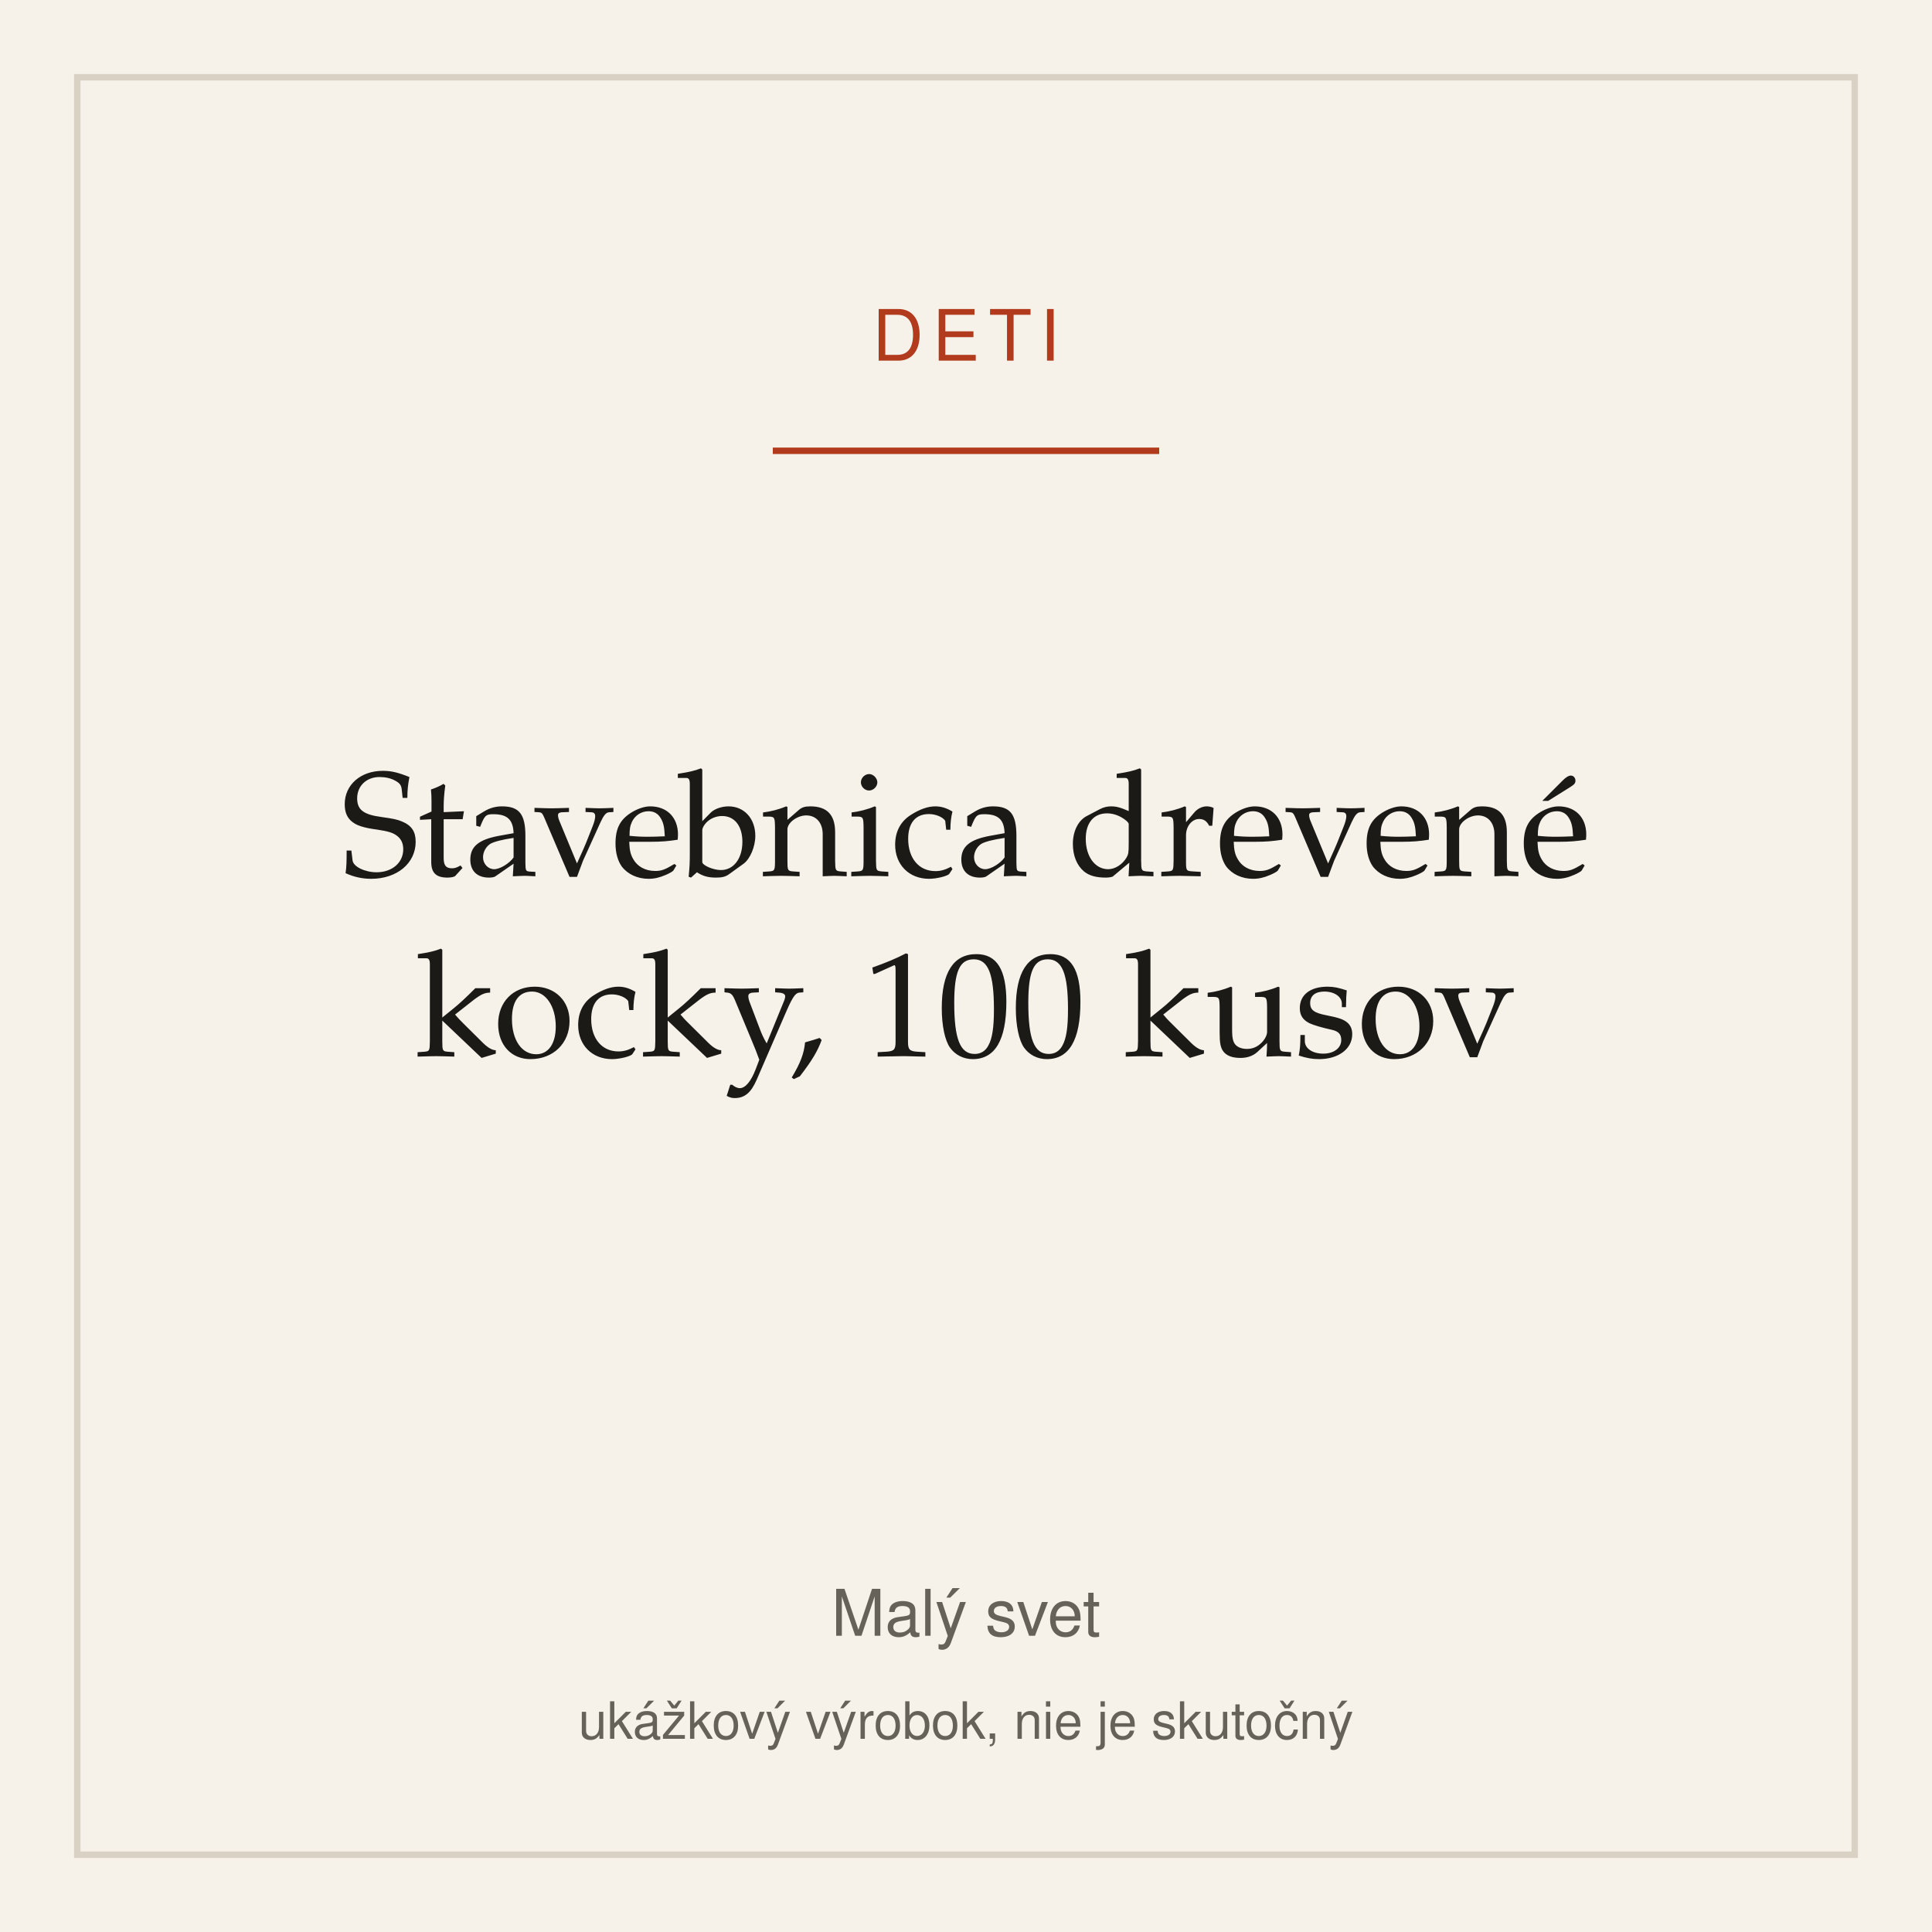
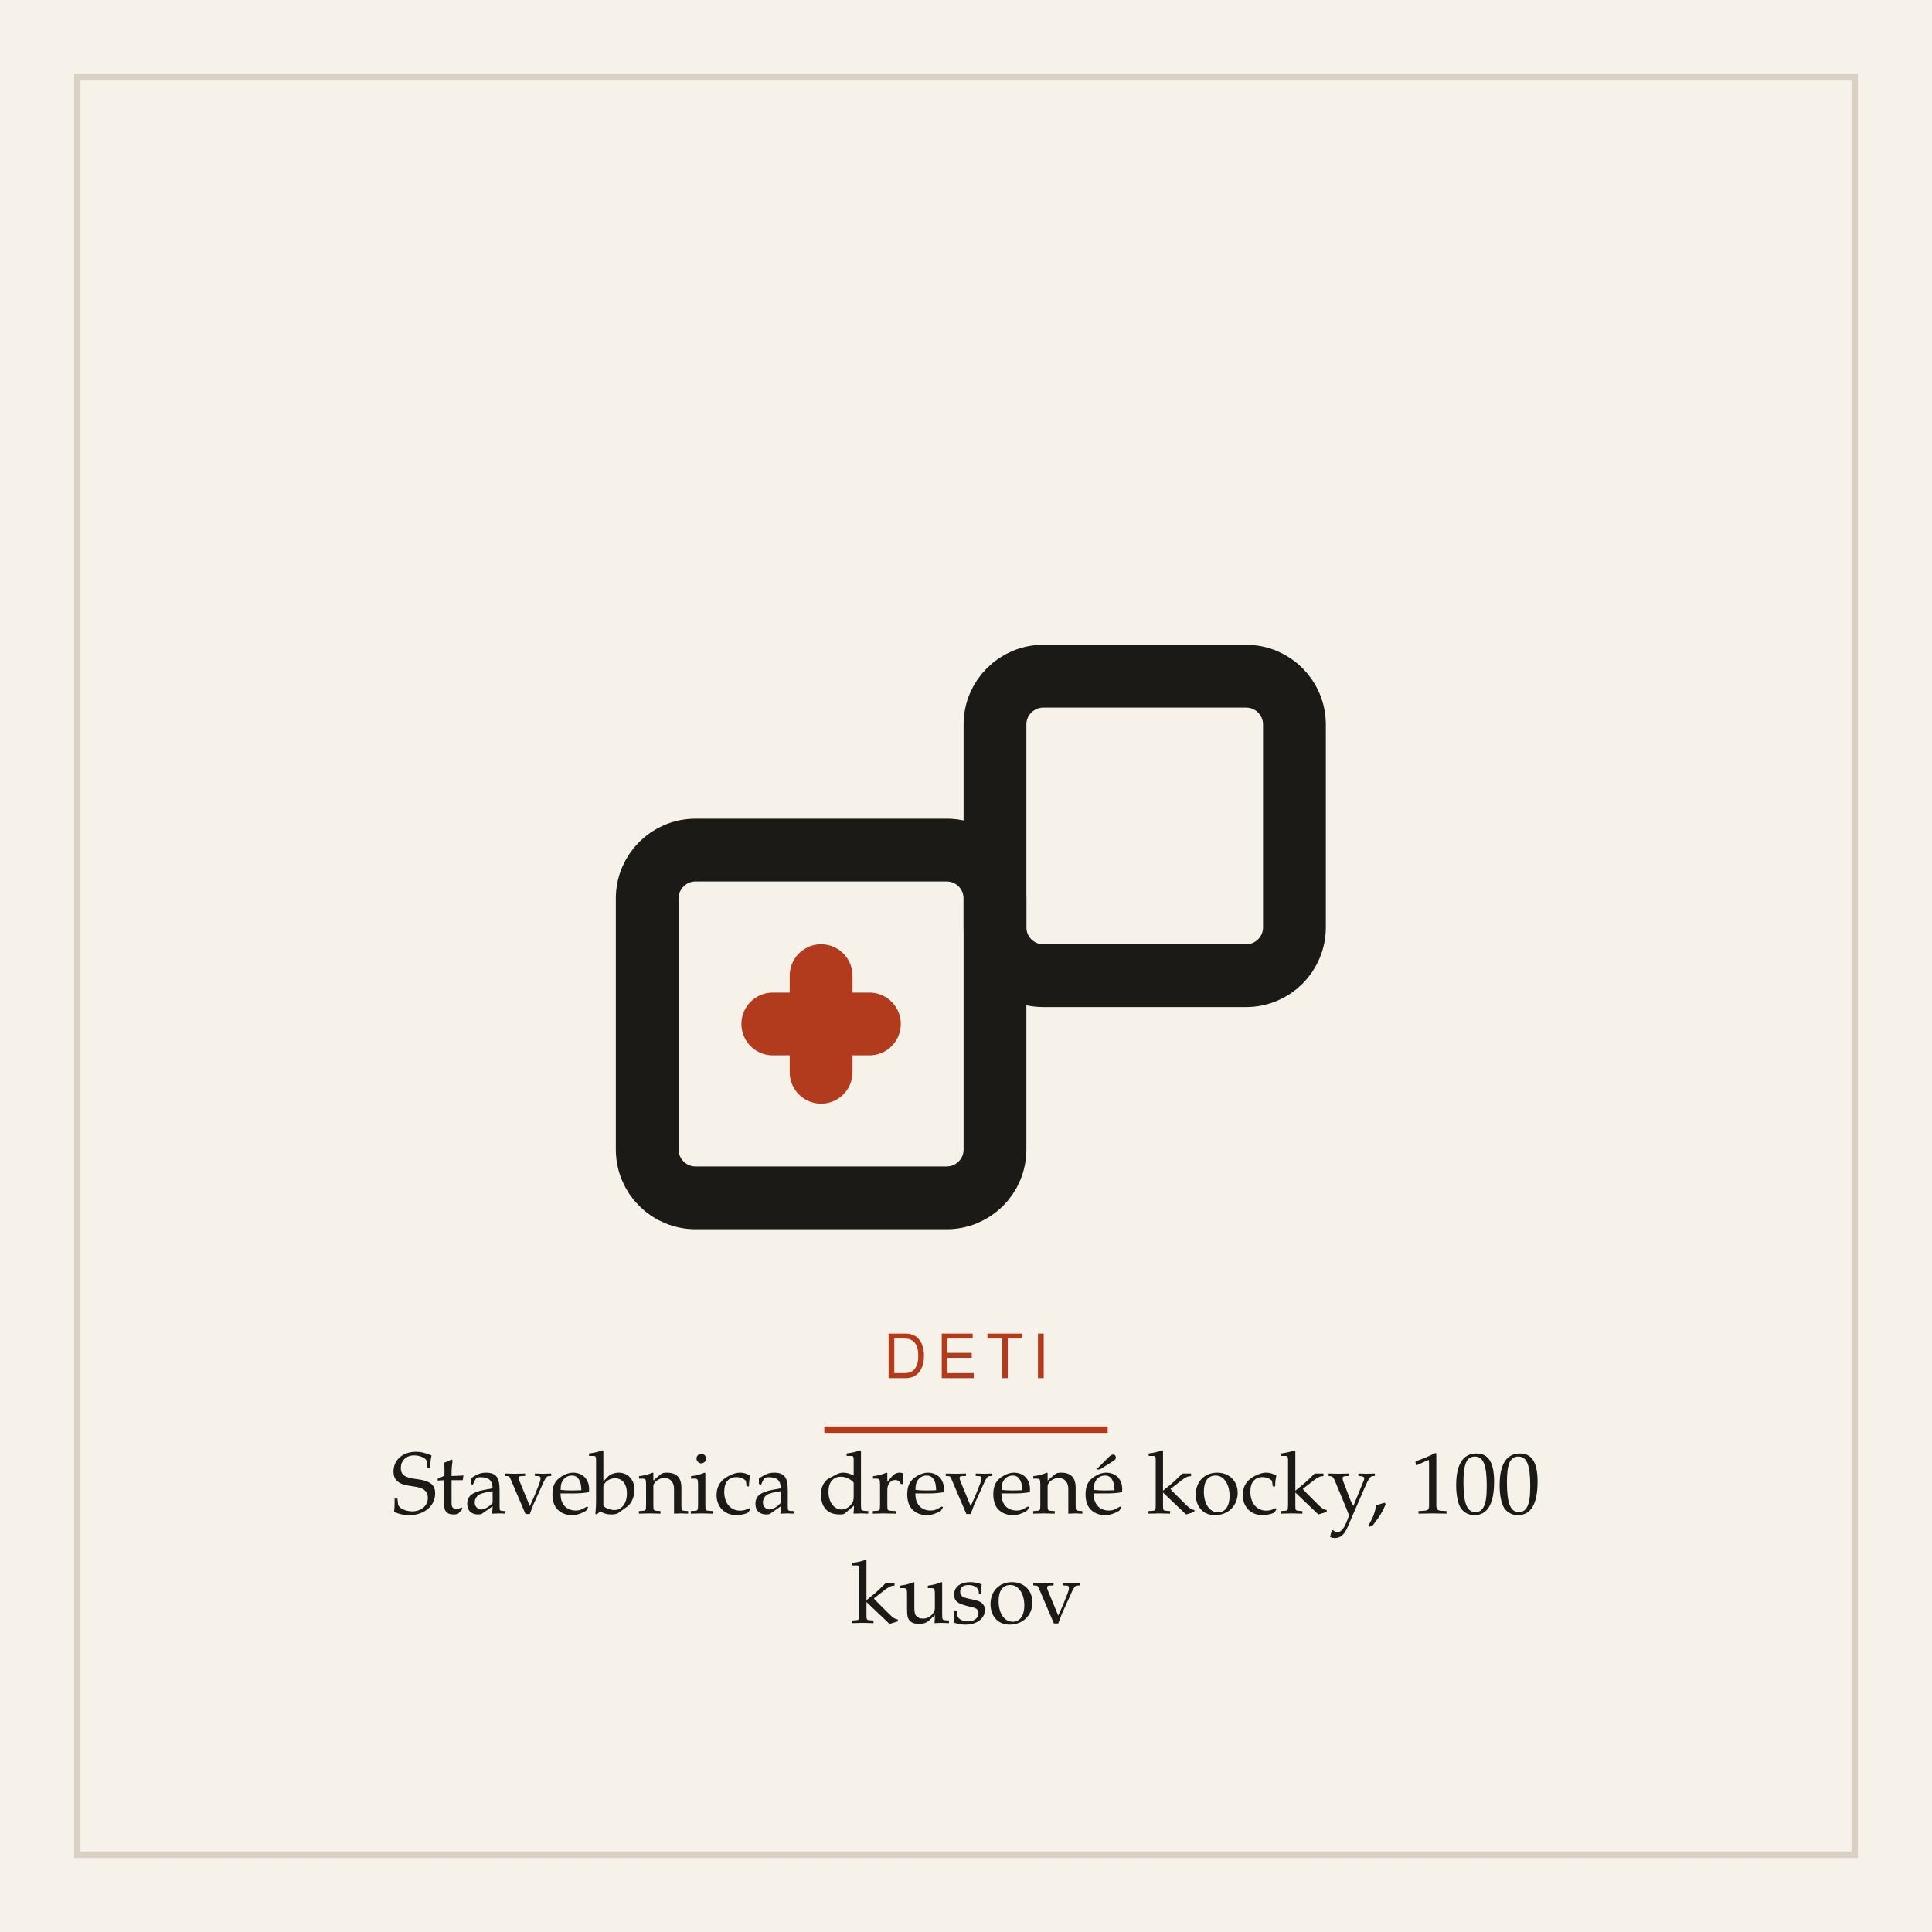
<svg xmlns="http://www.w3.org/2000/svg" width="600" height="600" viewBox="0 0 600 600" role="img" aria-label="Stavebnica drevené kocky, 100 kusov">
  <rect width="600" height="600" fill="#f6f2ea" />
  <rect x="24" y="24" width="552" height="552" fill="none" stroke="#d9d2c4" stroke-width="2" />
-   <text x="300" y="112" text-anchor="middle" font-family="system-ui,Segoe UI,Helvetica,Arial,sans-serif" font-size="22" letter-spacing="3" fill="#b23a1d">DETI</text>
-   <line x1="240" y1="140" x2="360" y2="140" stroke="#b23a1d" stroke-width="2" />
-   <text x="300" y="272" text-anchor="middle" font-family="Iowan Old Style,Palatino,Georgia,serif" font-size="46" fill="#1b1a17">Stavebnica drevené</text>
-   <text x="300" y="328" text-anchor="middle" font-family="Iowan Old Style,Palatino,Georgia,serif" font-size="46" fill="#1b1a17">kocky, 100 kusov</text>
-   <text x="300" y="508" text-anchor="middle" font-family="system-ui,Segoe UI,Helvetica,Arial,sans-serif" font-size="20" fill="#66625a">Malý svet</text>
-   <text x="300" y="540" text-anchor="middle" font-family="system-ui,Segoe UI,Helvetica,Arial,sans-serif" font-size="16" fill="#66625a">ukážkový výrobok, nie je skutočný</text>
+   <g transform="translate(150 132) scale(1.5)">
+     <g fill="none" stroke="#1b1a17" stroke-width="13" stroke-linecap="round" stroke-linejoin="round">
+       <rect x="34" y="88" width="72" height="72" rx="10" />
+       <rect x="106" y="52" width="62" height="62" rx="10" />
+       <path d="M60 124 h20 M70 114 v20" stroke="#b23a1d" />
+     </g>
+   </g>
+   <text x="300" y="428" text-anchor="middle" font-family="system-ui,Segoe UI,Helvetica,Arial,sans-serif" font-size="19" letter-spacing="3" fill="#b23a1d">DETI</text>
+   <line x1="256" y1="444" x2="344" y2="444" stroke="#b23a1d" stroke-width="2" />
+   <text x="300" y="470" text-anchor="middle" font-family="Iowan Old Style,Palatino,Georgia,serif" font-size="27" fill="#1b1a17">Stavebnica drevené kocky, 100</text>
+   <text x="300" y="504" text-anchor="middle" font-family="Iowan Old Style,Palatino,Georgia,serif" font-size="27" fill="#1b1a17">kusov</text>
</svg>
